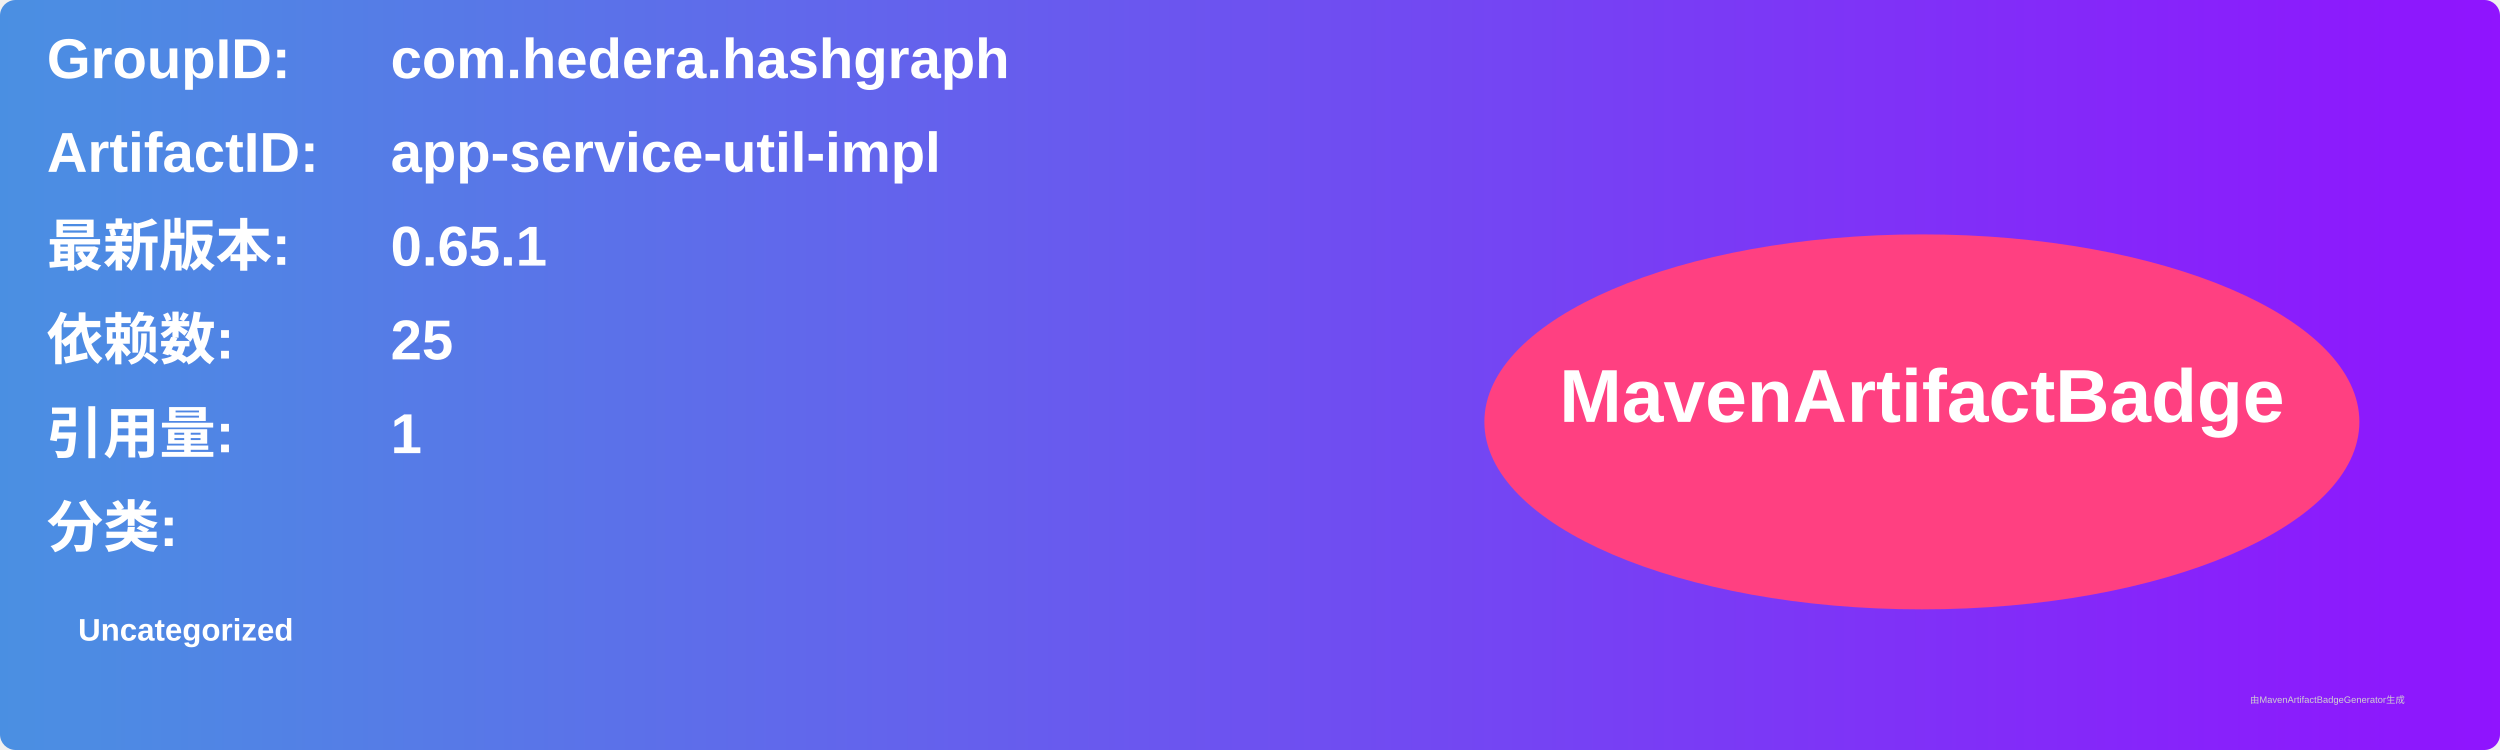
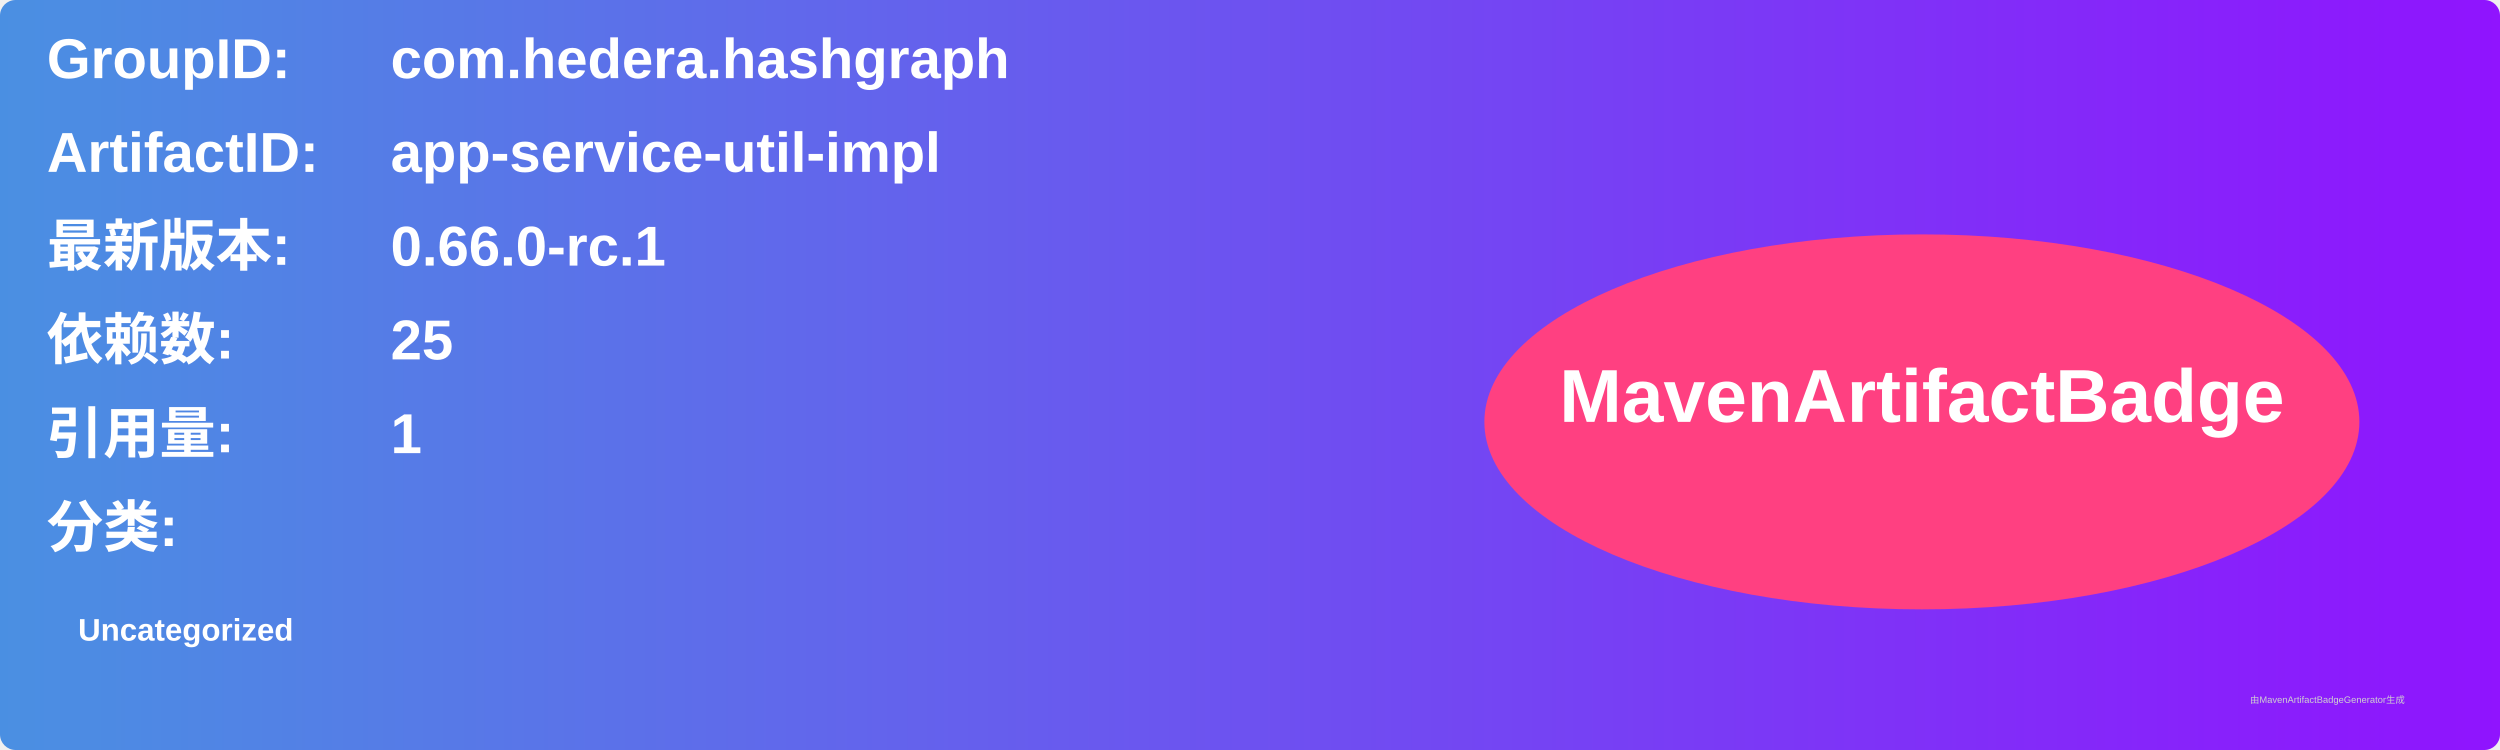
<svg xmlns="http://www.w3.org/2000/svg" width="800" height="240" viewBox="0 0 800 240">
  <linearGradient id="grad" x1="0%" y1="0%" x2="100%" y2="0%">
    <stop offset="0%" stop-color="#4a90e2" />
    <stop offset="100%" stop-color="#9013fe" />
  </linearGradient>
  <rect width="100%" height="100%" rx="5" ry="5" fill="url(#grad)" />
  <g transform="translate(15, 15)">
    <text x="0" y="10" font-family="Arial" font-size="18" fill="white" font-weight="bold" width="260">GroupID:</text>
    <text x="110" y="10" font-family="Arial" font-size="18" fill="white" font-weight="bold" width="460">com.hedera.hashgraph</text>
    <text x="0" y="40" font-family="Arial" font-size="18" fill="white" font-weight="bold" width="260">ArtifactID:</text>
    <text x="110" y="40" font-family="Arial" font-size="18" fill="white" font-weight="bold" width="460">app-service-util-impl</text>
    <text x="0" y="70" font-family="Arial" font-size="18" fill="white" font-weight="bold">最新版本:</text>
    <text x="110" y="70" font-family="Arial" font-size="18" fill="white" font-weight="bold">
-       <tspan font-weight="bold">0.65.1</tspan>
+       <tspan font-weight="bold">0.66.0-rc.1</tspan>
    </text>
    <text x="0" y="100" font-family="Arial" font-size="18" fill="white" font-weight="bold">依赖数: </text>
    <text x="110" y="100" font-family="Arial" font-size="18" fill="white">
      <tspan font-weight="bold">25</tspan>
    </text>
    <text x="0" y="130" font-family="Arial" font-size="18" fill="white" font-weight="bold">引用量: </text>
    <text x="110" y="130" font-family="Arial" font-size="18" fill="white">
      <tspan font-weight="bold">1</tspan>
    </text>
    <text x="0" y="160" font-family="Arial" font-size="18" fill="white" font-weight="bold">分类:</text>
    <text x="10" y="190" font-family="Arial" font-size="10" fill="white">
      <tspan font-weight="bold">Uncategorized</tspan>
    </text>
    <ellipse cx="600" cy="120" rx="140" ry="60" fill="#ff4081" />
    <text x="600" y="120" text-anchor="middle" font-family="Arial" font-size="24" fill="white" font-weight="bold">MavenArtifactBadge</text>
  </g>
  <text x="720" y="225" font-family="Arial" font-size="3" fill="#d0d0d0">由MavenArtifactBadgeGenerator生成</text>
</svg>
